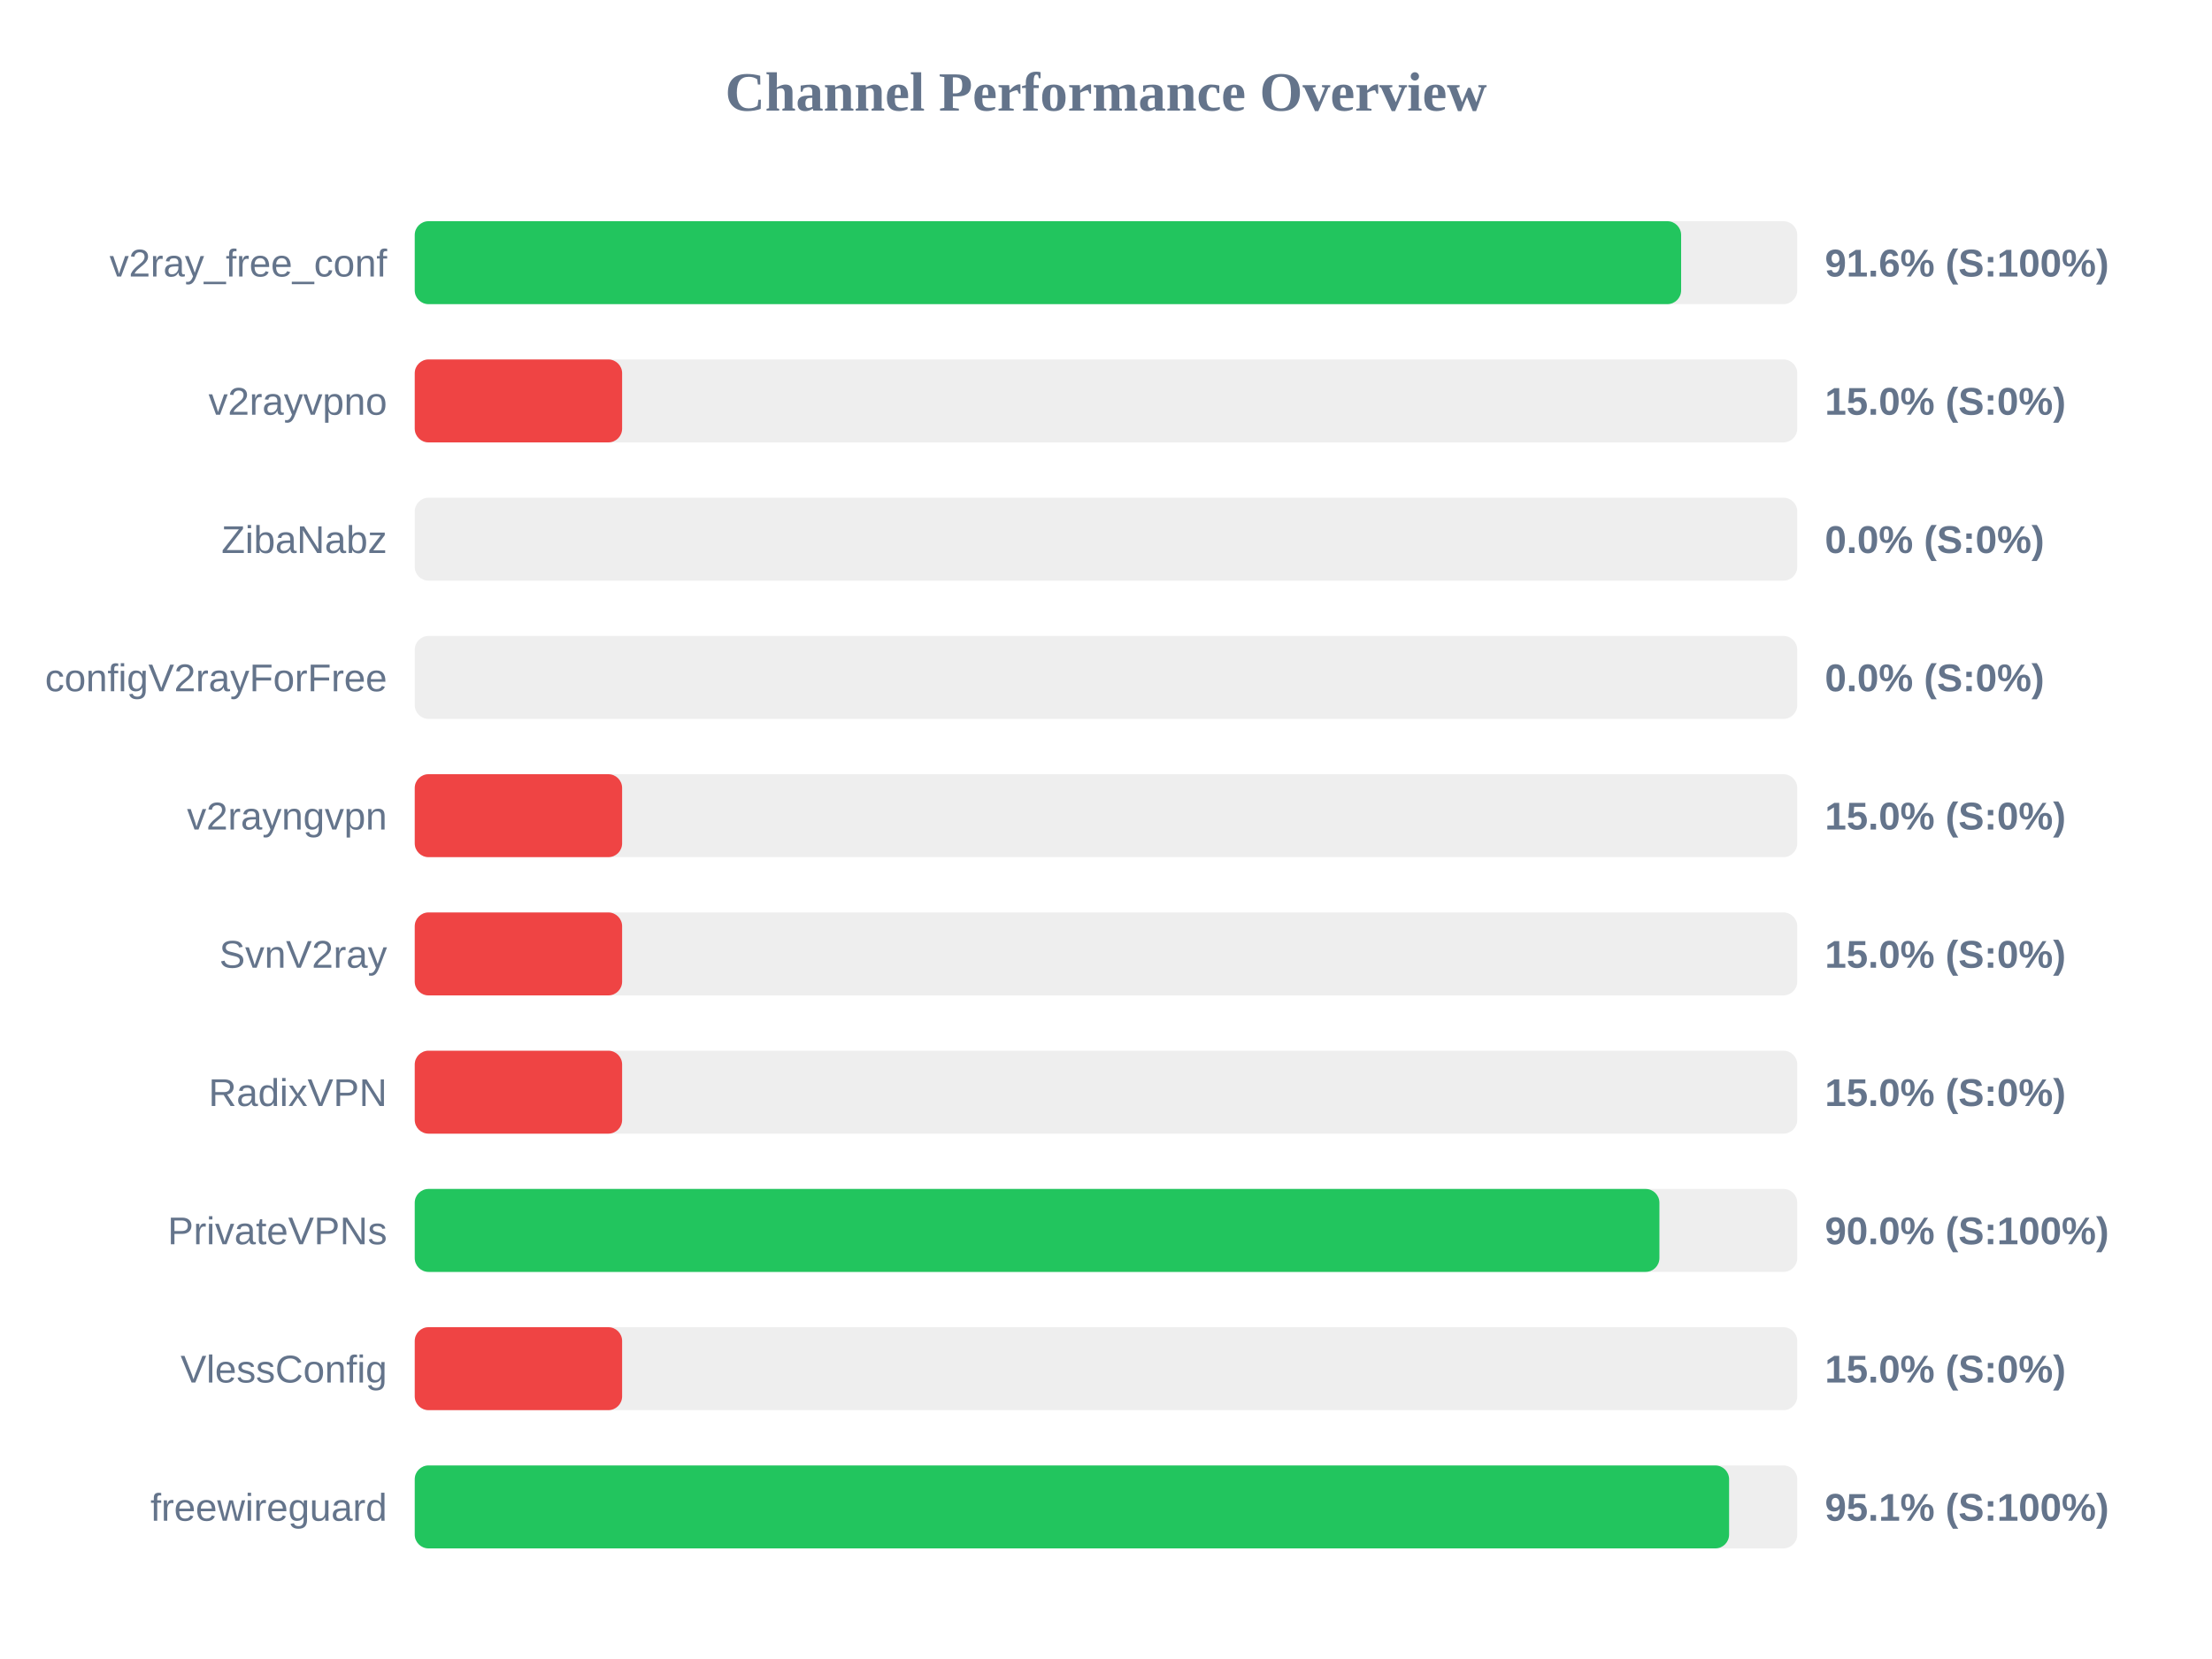
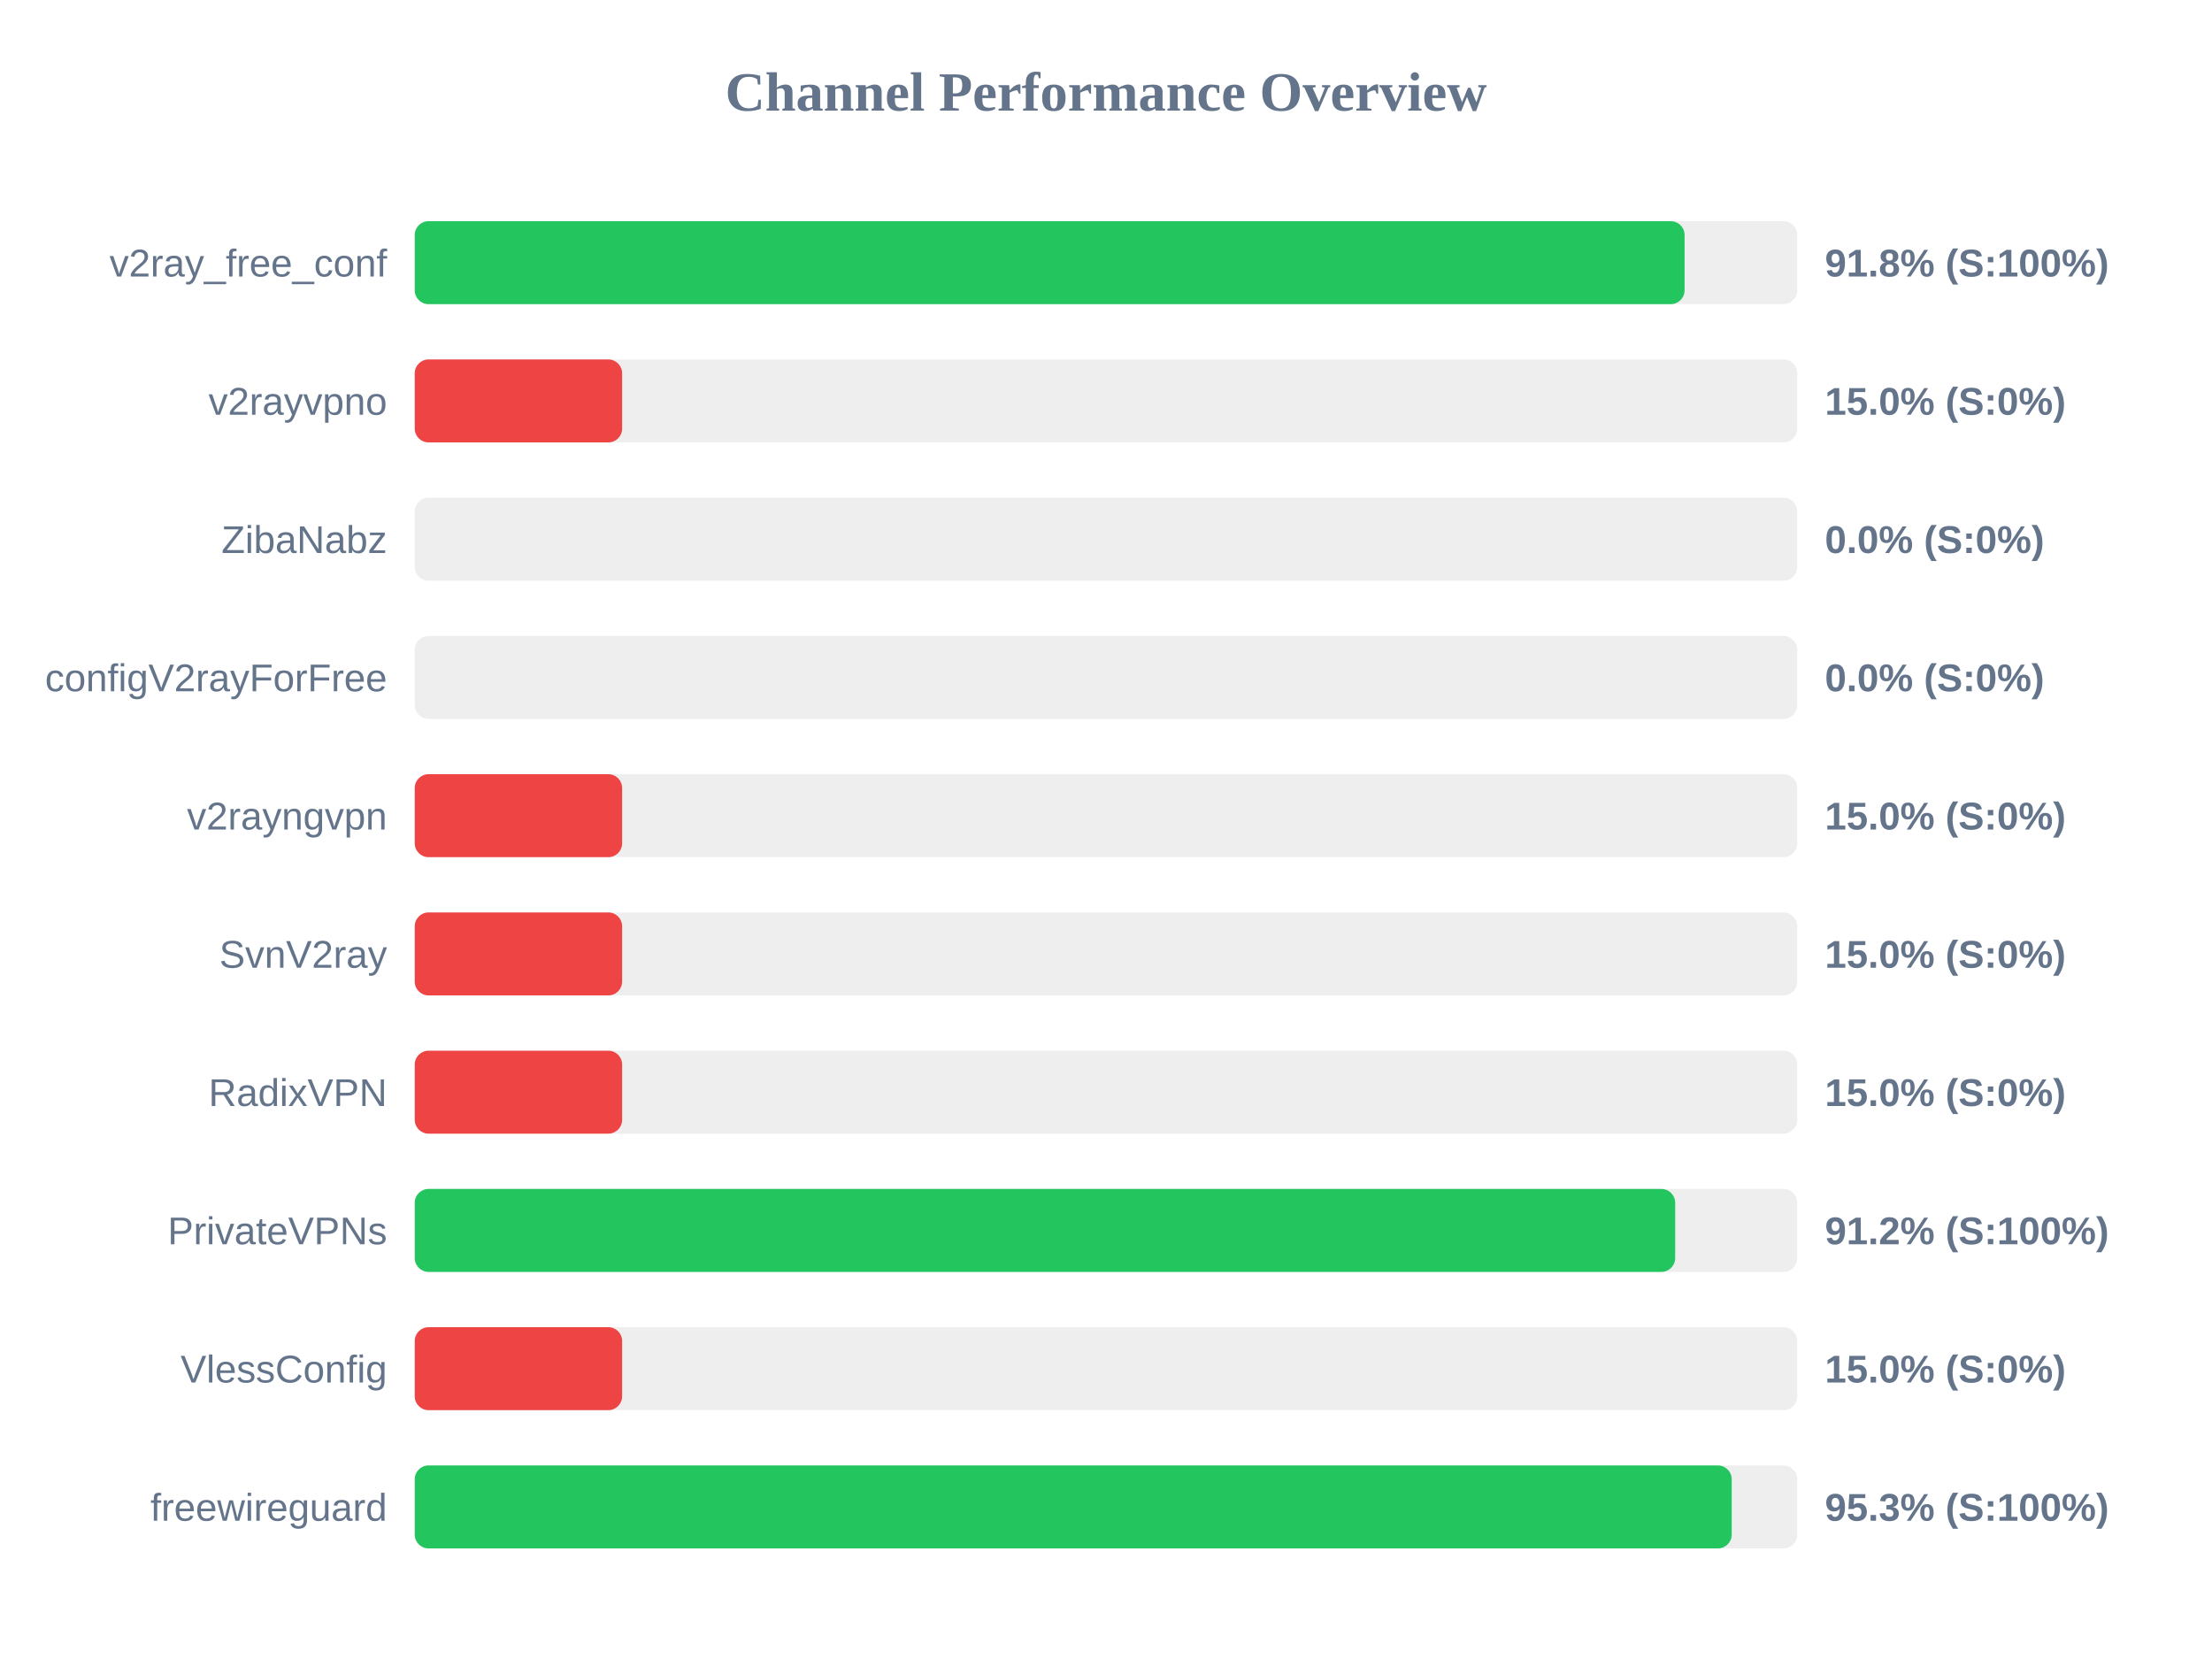
<svg xmlns="http://www.w3.org/2000/svg" width="800" height="600" version="1.1">
  <style>
        .row { font: 14px Arial; fill: #64748b; }
        .score { font: bold 14px Arial; fill: #64748b; }
    </style>
  <text x="400" y="40" text-anchor="middle" font-size="20px" font-weight="bold" fill="#64748b">Channel Performance Overview</text>
  <rect x="150" y="80" width="500" height="30" fill="#eee" rx="5" />
-   <rect x="150" y="80" width="458.0" height="30" fill="#22c55e" rx="5" />
+   <rect x="150" y="80" width="459.25" height="30" fill="#22c55e" rx="5" />
  <text x="140" y="100" text-anchor="end" class="row">v2ray_free_conf</text>
-   <text x="660" y="100" text-anchor="start" class="score">91.6% (S:100%)</text>
+   <text x="660" y="100" text-anchor="start" class="score">91.8% (S:100%)</text>
  <rect x="150" y="130" width="500" height="30" fill="#eee" rx="5" />
  <rect x="150" y="130" width="75.0" height="30" fill="#ef4444" rx="5" />
  <text x="140" y="150" text-anchor="end" class="row">v2rayvpno</text>
  <text x="660" y="150" text-anchor="start" class="score">15.0% (S:0%)</text>
  <rect x="150" y="180" width="500" height="30" fill="#eee" rx="5" />
  <rect x="150" y="180" width="0.0" height="30" fill="#ef4444" rx="5" />
  <text x="140" y="200" text-anchor="end" class="row">ZibaNabz</text>
  <text x="660" y="200" text-anchor="start" class="score">0.0% (S:0%)</text>
  <rect x="150" y="230" width="500" height="30" fill="#eee" rx="5" />
  <rect x="150" y="230" width="0.0" height="30" fill="#ef4444" rx="5" />
  <text x="140" y="250" text-anchor="end" class="row">configV2rayForFree</text>
  <text x="660" y="250" text-anchor="start" class="score">0.0% (S:0%)</text>
  <rect x="150" y="280" width="500" height="30" fill="#eee" rx="5" />
  <rect x="150" y="280" width="75.0" height="30" fill="#ef4444" rx="5" />
  <text x="140" y="300" text-anchor="end" class="row">v2rayngvpn</text>
  <text x="660" y="300" text-anchor="start" class="score">15.0% (S:0%)</text>
  <rect x="150" y="330" width="500" height="30" fill="#eee" rx="5" />
  <rect x="150" y="330" width="75.0" height="30" fill="#ef4444" rx="5" />
  <text x="140" y="350" text-anchor="end" class="row">SvnV2ray</text>
  <text x="660" y="350" text-anchor="start" class="score">15.0% (S:0%)</text>
  <rect x="150" y="380" width="500" height="30" fill="#eee" rx="5" />
  <rect x="150" y="380" width="75.0" height="30" fill="#ef4444" rx="5" />
  <text x="140" y="400" text-anchor="end" class="row">RadixVPN</text>
  <text x="660" y="400" text-anchor="start" class="score">15.0% (S:0%)</text>
  <rect x="150" y="430" width="500" height="30" fill="#eee" rx="5" />
-   <rect x="150" y="430" width="450.15" height="30" fill="#22c55e" rx="5" />
+   <rect x="150" y="430" width="455.85" height="30" fill="#22c55e" rx="5" />
  <text x="140" y="450" text-anchor="end" class="row">PrivateVPNs</text>
-   <text x="660" y="450" text-anchor="start" class="score">90.0% (S:100%)</text>
+   <text x="660" y="450" text-anchor="start" class="score">91.2% (S:100%)</text>
  <rect x="150" y="480" width="500" height="30" fill="#eee" rx="5" />
  <rect x="150" y="480" width="75.0" height="30" fill="#ef4444" rx="5" />
  <text x="140" y="500" text-anchor="end" class="row">VlessConfig</text>
  <text x="660" y="500" text-anchor="start" class="score">15.0% (S:0%)</text>
  <rect x="150" y="530" width="500" height="30" fill="#eee" rx="5" />
-   <rect x="150" y="530" width="475.35" height="30" fill="#22c55e" rx="5" />
+   <rect x="150" y="530" width="476.3" height="30" fill="#22c55e" rx="5" />
  <text x="140" y="550" text-anchor="end" class="row">freewireguard</text>
-   <text x="660" y="550" text-anchor="start" class="score">95.1% (S:100%)</text>
+   <text x="660" y="550" text-anchor="start" class="score">95.3% (S:100%)</text>
</svg>
